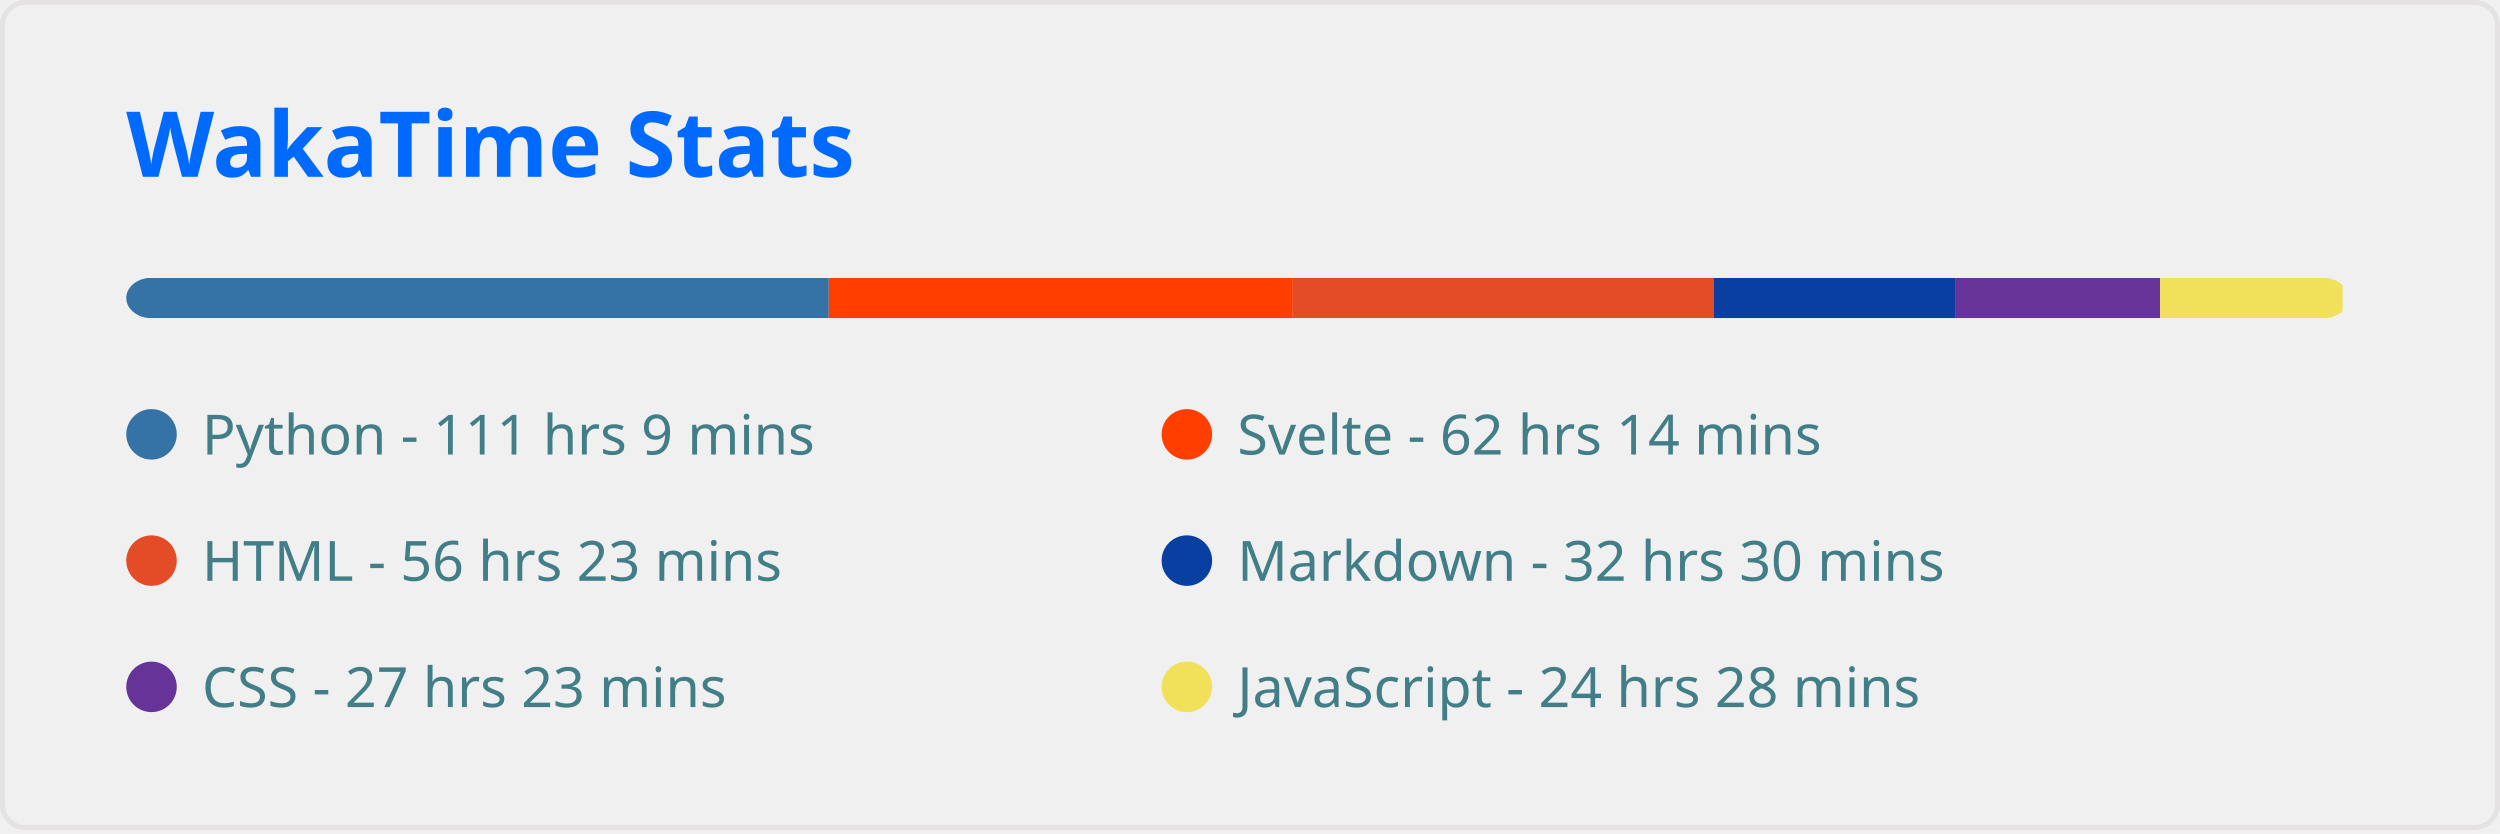
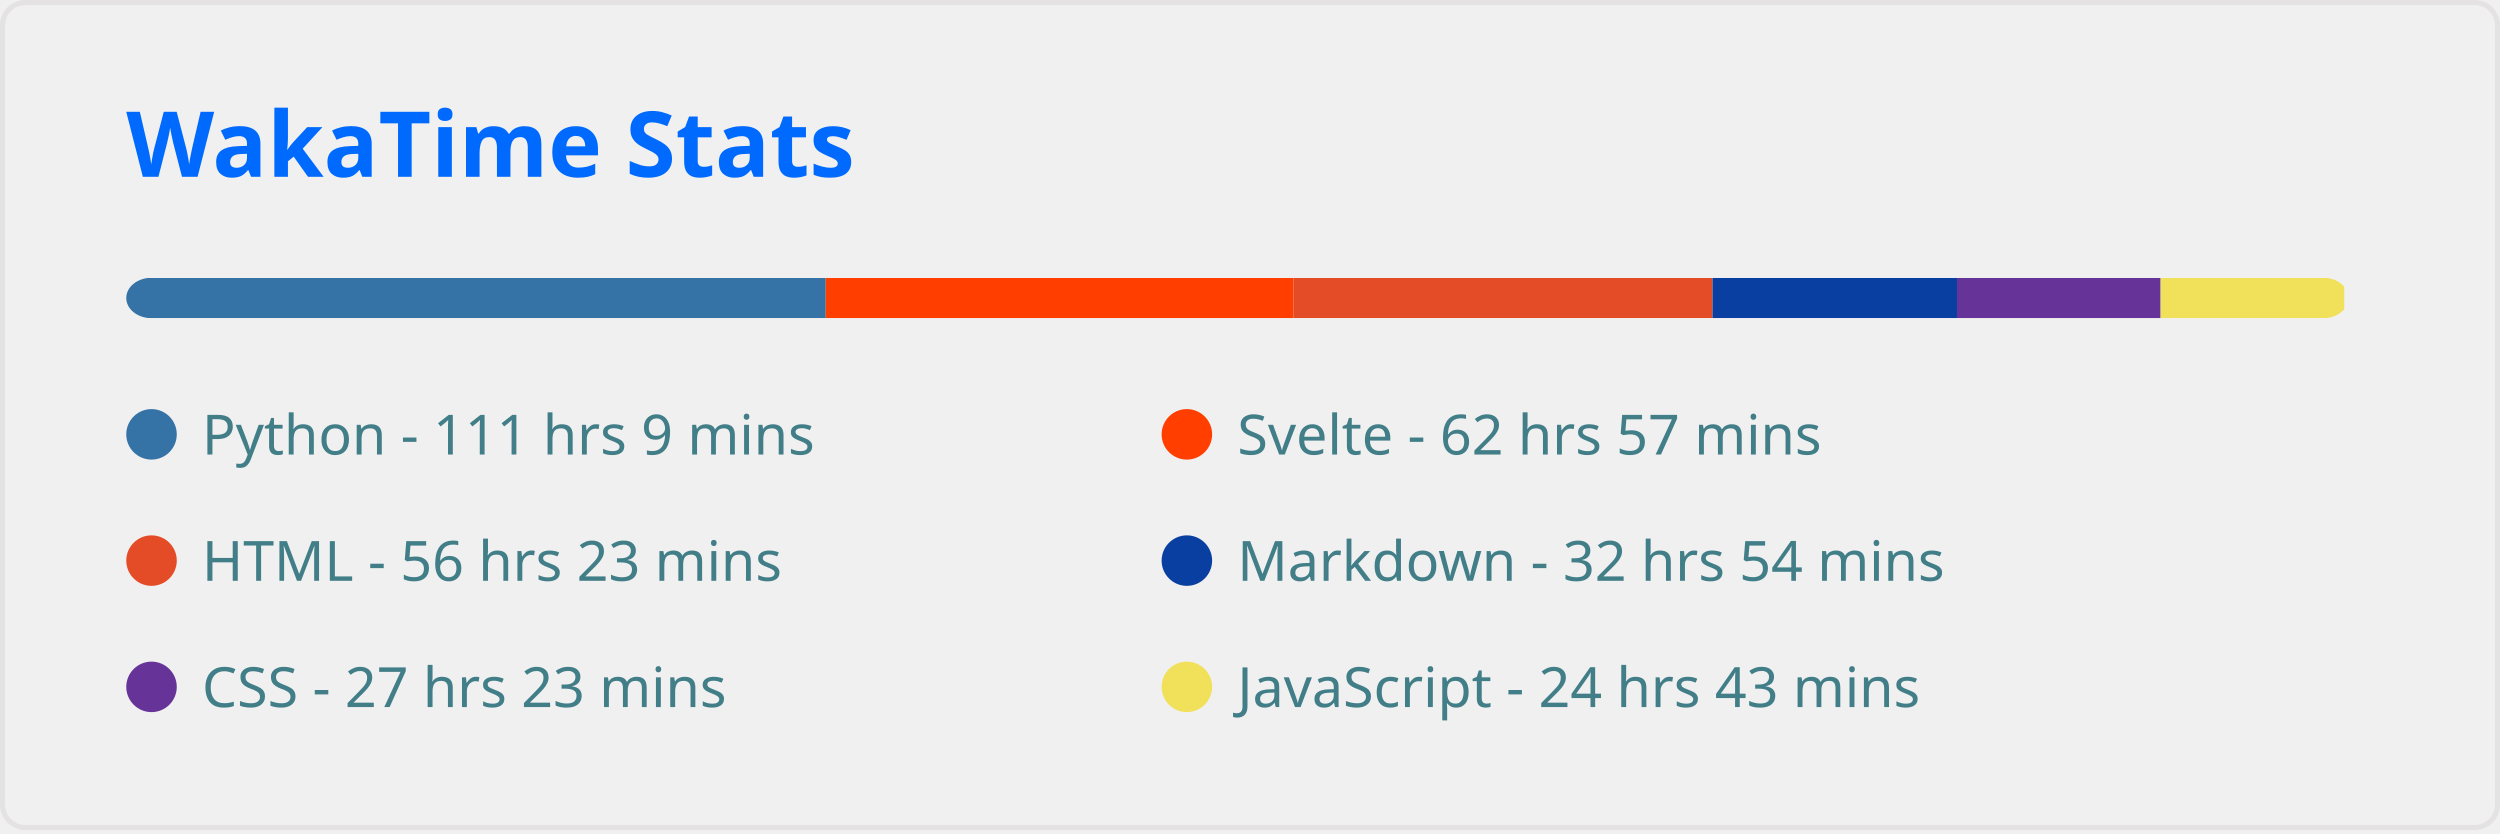
<svg xmlns="http://www.w3.org/2000/svg" width="495" height="165" viewBox="0 0 495 165" fill="none" role="img" aria-labelledby="descId">
  <style>
          .header {
            font: 600 18px 'Segoe UI', Ubuntu, Sans-Serif;
            fill: #006AFF;
            animation: fadeInAnimation 0.8s ease-in-out forwards;
          }
          @supports(-moz-appearance: auto) {
            /* Selector detects Firefox */
            .header { font-size: 15.5px; }
          }
          
    
    .stat {
      font: 600 14px 'Segoe UI', Ubuntu, "Helvetica Neue", Sans-Serif; fill: #417E87;
    }
    @supports(-moz-appearance: auto) {
      /* Selector detects Firefox */
      .stat { font-size:12px; }
    }
    .stagger {
      opacity: 0;
      animation: fadeInAnimation 0.3s ease-in-out forwards;
    }
    .not_bold { font-weight: 400 }
    .bold { font-weight: 700 }
  
    @keyframes slideInAnimation {
      from {
        width: 0;
      }
      to {
        width: calc(100%-100px);
      }
    }
    @keyframes growWidthAnimation {
      from {
        width: 0;
      }
      to {
        width: 100%;
      }
    }
    .lang-name { font: 400 11px 'Segoe UI', Ubuntu, Sans-Serif; fill: #417E87 }
    #rect-mask rect{
      animation: slideInAnimation 1s ease-in-out forwards;
    }
    .lang-progress{
      animation: growWidthAnimation 0.6s ease-in-out forwards;
    }
    

          
      /* Animations */
      @keyframes scaleInAnimation {
        from {
          transform: translate(-5px, 5px) scale(0);
        }
        to {
          transform: translate(-5px, 5px) scale(1);
        }
      }
      @keyframes fadeInAnimation {
        from {
          opacity: 0;
        }
        to {
          opacity: 1;
        }
      }
    
          
        </style>
  <rect data-testid="card-bg" x="0.5" y="0.5" rx="4.5" height="99%" stroke="#e4e2e2" width="494" fill="#ffffff00" stroke-opacity="1" />
  <g data-testid="card-title" transform="translate(25, 35)">
    <g transform="translate(0, 0)">
      <text x="0" y="0" class="header" data-testid="header">WakaTime Stats</text>
    </g>
  </g>
  <g data-testid="main-card-body" transform="translate(0, 55)">
    <svg x="0" y="0" width="100%">
      <mask id="rect-mask">
        <rect x="25" y="0" width="440" height="8" fill="white" rx="5" />
      </mask>
-       <rect mask="url(#rect-mask)" data-testid="lang-progress" x="0" y="0" width="164.098" height="8" fill="#3572A5" />
-       <rect mask="url(#rect-mask)" data-testid="lang-progress" x="164.098" y="0" width="91.884" height="8" fill="#ff3e00" />
-       <rect mask="url(#rect-mask)" data-testid="lang-progress" x="255.982" y="0" width="83.281" height="8" fill="#e34c26" />
-       <rect mask="url(#rect-mask)" data-testid="lang-progress" x="339.264" y="0" width="47.988" height="8" fill="#083fa1" />
-       <rect mask="url(#rect-mask)" data-testid="lang-progress" x="387.252" y="0" width="40.455" height="8" fill="#663399" />
-       <rect mask="url(#rect-mask)" data-testid="lang-progress" x="427.707" y="0" width="36.13" height="8" fill="#f1e05a" />
+       <rect mask="url(#rect-mask)" data-testid="lang-progress" x="0" y="0" width="163.494" height="8" fill="#3572A5" />
+       <rect mask="url(#rect-mask)" data-testid="lang-progress" x="163.494" y="0" width="92.628" height="8" fill="#ff3e00" />
+       <rect mask="url(#rect-mask)" data-testid="lang-progress" x="256.122" y="0" width="82.956" height="8" fill="#e34c26" />
+       <rect mask="url(#rect-mask)" data-testid="lang-progress" x="339.078" y="0" width="48.406" height="8" fill="#083fa1" />
+       <rect mask="url(#rect-mask)" data-testid="lang-progress" x="387.484" y="0" width="40.316" height="8" fill="#663399" />
+       <rect mask="url(#rect-mask)" data-testid="lang-progress" x="427.8" y="0" width="36.363" height="8" fill="#f1e05a" />
      <g transform="translate(25, 25)">
        <circle cx="5" cy="6" r="5" fill="#3572A5" />
        <text data-testid="lang-name" x="15" y="10" class="lang-name">
        Python - 111 hrs 9 mins
      </text>
      </g>
      <g transform="translate(230, 25)">
        <circle cx="5" cy="6" r="5" fill="#ff3e00" />
        <text data-testid="lang-name" x="15" y="10" class="lang-name">
-         Svelte - 62 hrs 14 mins
+         Svelte - 62 hrs 57 mins
      </text>
      </g>
      <g transform="translate(25, 50)">
        <circle cx="5" cy="6" r="5" fill="#e34c26" />
        <text data-testid="lang-name" x="15" y="10" class="lang-name">
        HTML - 56 hrs 23 mins
      </text>
      </g>
      <g transform="translate(230, 50)">
        <circle cx="5" cy="6" r="5" fill="#083fa1" />
        <text data-testid="lang-name" x="15" y="10" class="lang-name">
-         Markdown - 32 hrs 30 mins
+         Markdown - 32 hrs 54 mins
      </text>
      </g>
      <g transform="translate(25, 75)">
        <circle cx="5" cy="6" r="5" fill="#663399" />
        <text data-testid="lang-name" x="15" y="10" class="lang-name">
        CSS - 27 hrs 23 mins
      </text>
      </g>
      <g transform="translate(230, 75)">
        <circle cx="5" cy="6" r="5" fill="#f1e05a" />
        <text data-testid="lang-name" x="15" y="10" class="lang-name">
-         JavaScript - 24 hrs 28 mins
+         JavaScript - 24 hrs 43 mins
      </text>
      </g>
    </svg>
  </g>
</svg>
